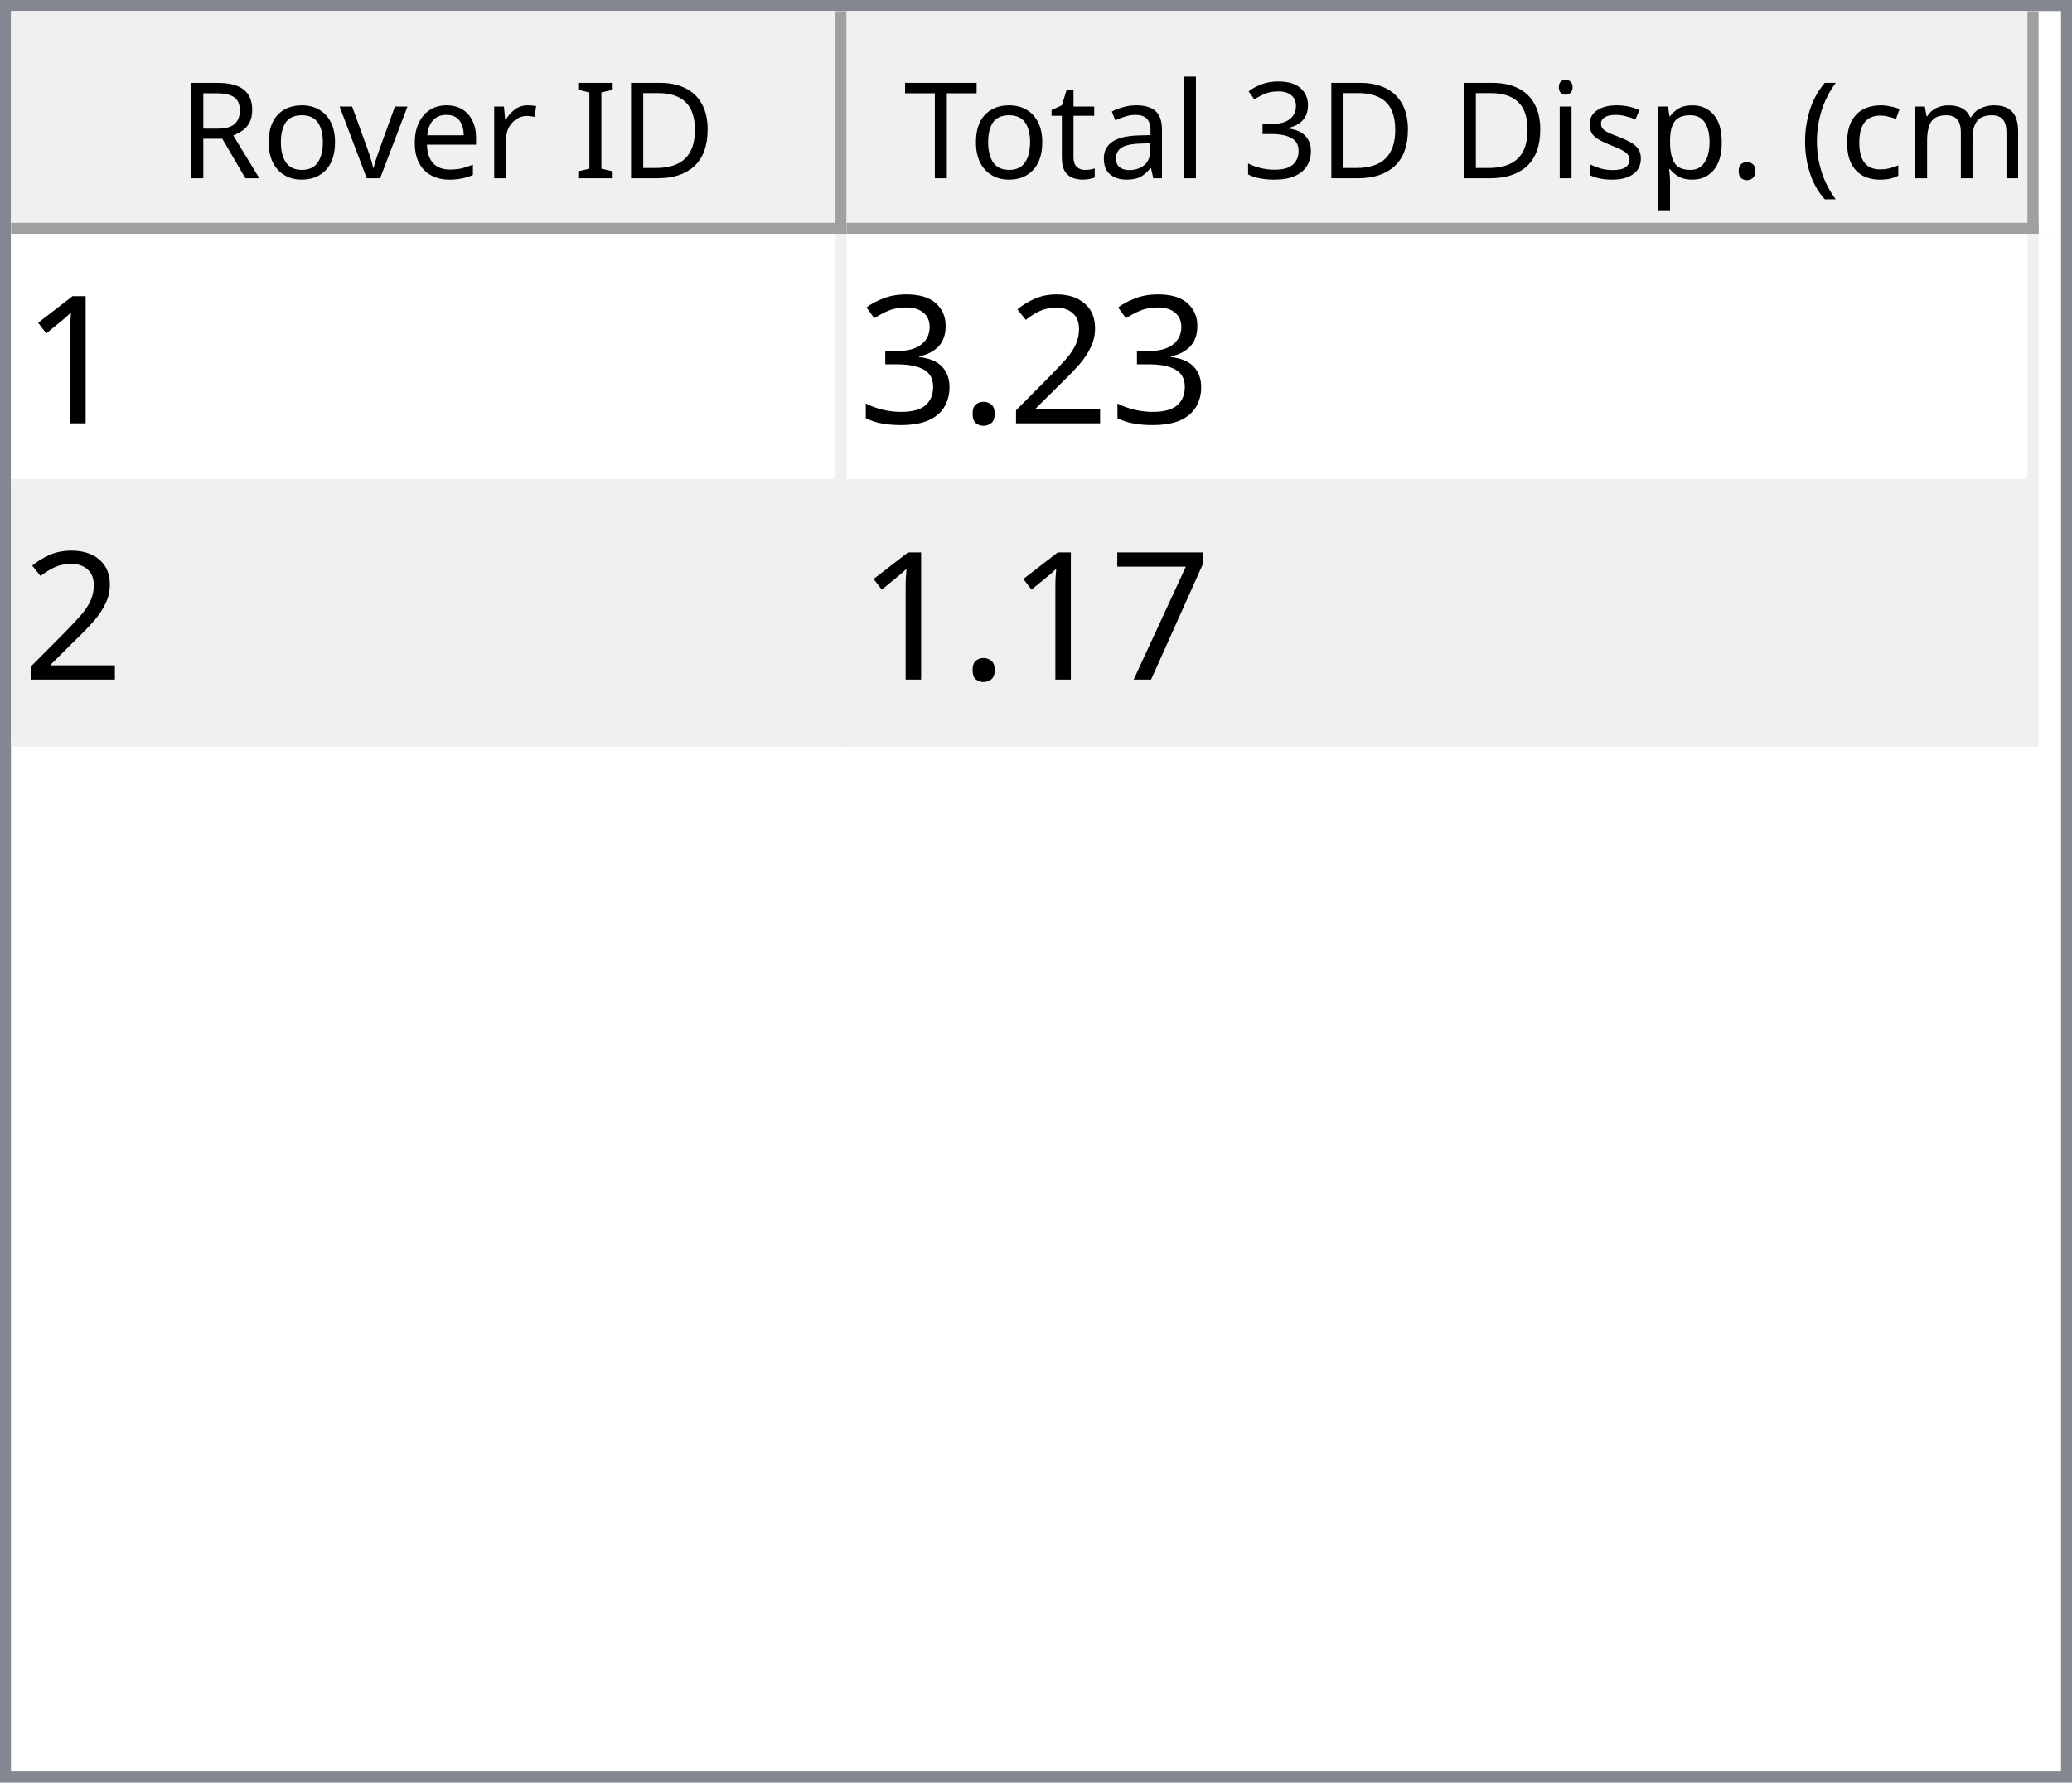
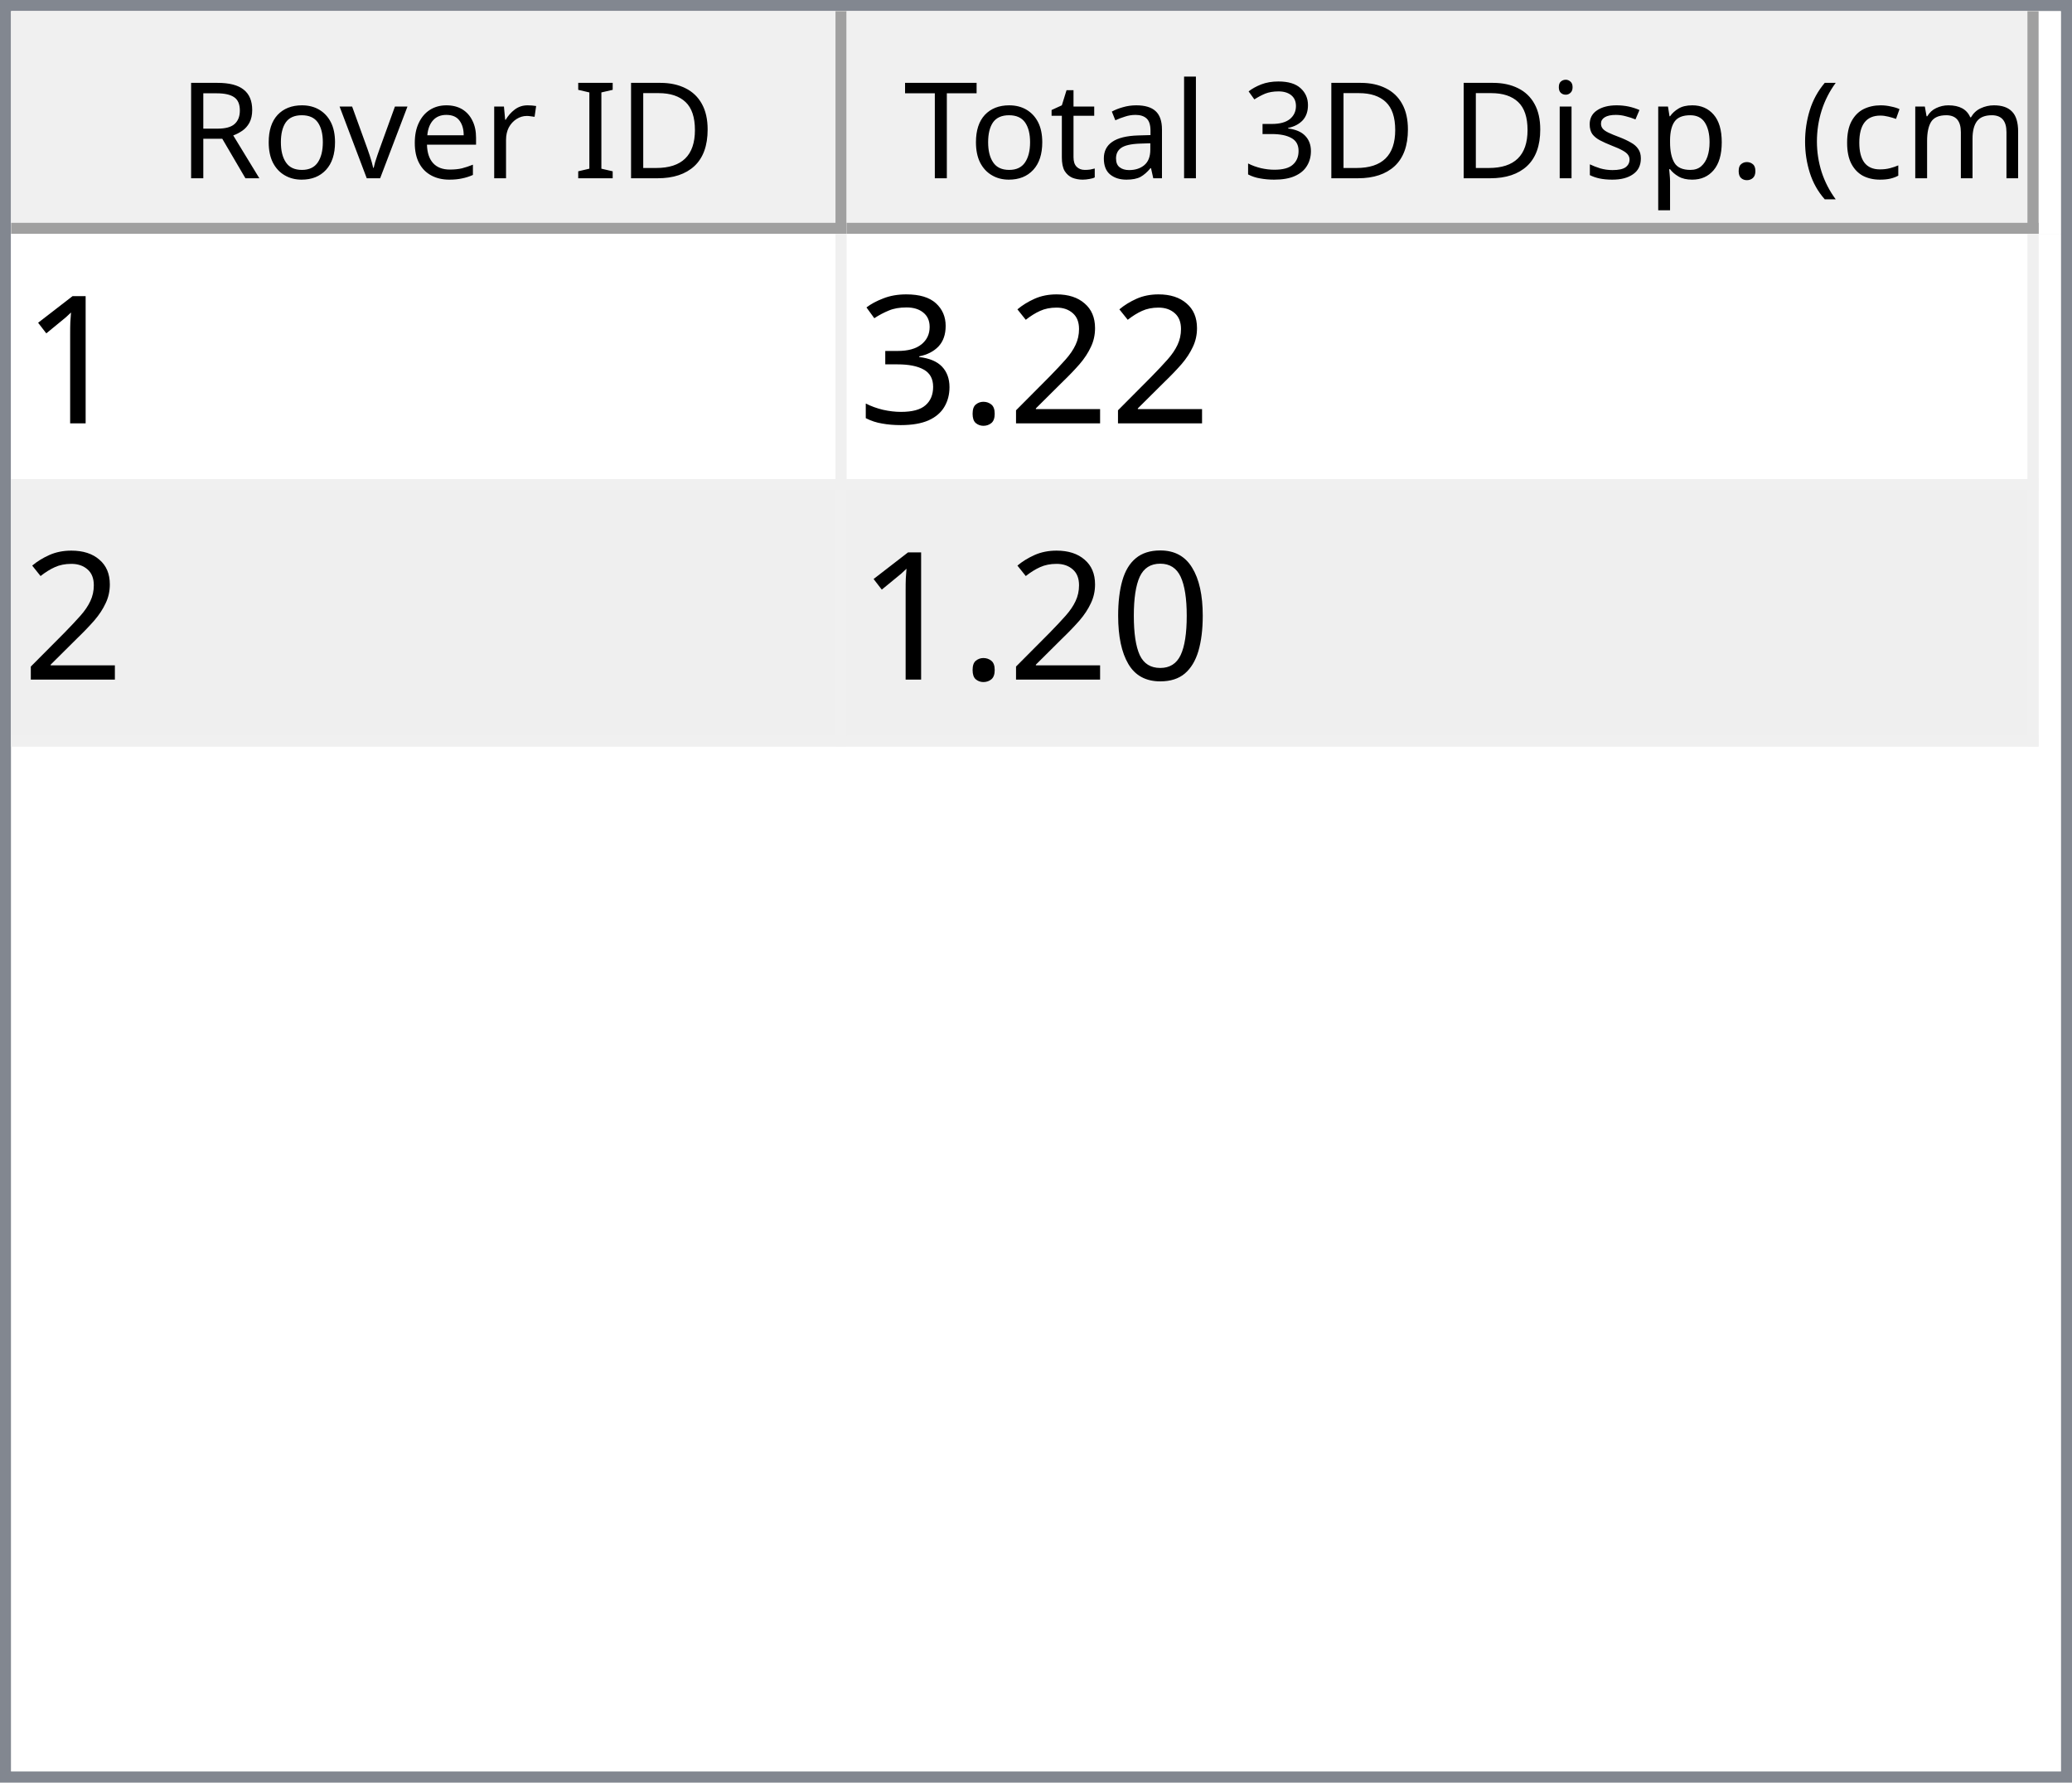
<svg xmlns="http://www.w3.org/2000/svg" style="fill-opacity:1; color-rendering:auto; color-interpolation:auto; text-rendering:auto; stroke:black; stroke-linecap:square; stroke-miterlimit:10; shape-rendering:auto; stroke-opacity:1; fill:black; stroke-dasharray:none; font-weight:normal; stroke-width:1; font-family:'Dialog'; font-style:normal; stroke-linejoin:miter; font-size:12px; stroke-dashoffset:0; image-rendering:auto;" width="186" height="160">
  <defs id="genericDefs" />
  <g>
    <defs id="defs1">
      <clipPath clipPathUnits="userSpaceOnUse" id="clipPath1">
        <path d="M0 0 L186 0 L186 160 L0 160 L0 0 Z" />
      </clipPath>
      <clipPath clipPathUnits="userSpaceOnUse" id="clipPath2">
        <path d="M0 0 L0 160 L186 160 L186 0 Z" />
      </clipPath>
      <clipPath clipPathUnits="userSpaceOnUse" id="clipPath3">
        <path d="M0 0 L0 20 L184 20 L184 0 Z" />
      </clipPath>
      <clipPath clipPathUnits="userSpaceOnUse" id="clipPath4">
        <path d="M0 0 L0 20 L75 20 L75 0 Z" />
      </clipPath>
      <clipPath clipPathUnits="userSpaceOnUse" id="clipPath5">
        <path d="M1 1 L1 19 L74 19 L74 1 Z" />
      </clipPath>
      <clipPath clipPathUnits="userSpaceOnUse" id="clipPath6">
        <path d="M0 0 L0 18 L73 18 L73 0 Z" />
      </clipPath>
      <clipPath clipPathUnits="userSpaceOnUse" id="clipPath7">
        <path d="M-0.5 -0.5 L-0.5 19.5 L74.5 19.5 L74.5 -0.5 Z" />
      </clipPath>
      <clipPath clipPathUnits="userSpaceOnUse" id="clipPath8">
        <path d="M0 0 L0 20 L107 20 L107 0 Z" />
      </clipPath>
      <clipPath clipPathUnits="userSpaceOnUse" id="clipPath9">
        <path d="M1 1 L1 19 L106 19 L106 1 Z" />
      </clipPath>
      <clipPath clipPathUnits="userSpaceOnUse" id="clipPath10">
        <path d="M0 0 L0 18 L105 18 L105 0 Z" />
      </clipPath>
      <clipPath clipPathUnits="userSpaceOnUse" id="clipPath11">
        <path d="M-0.5 -0.5 L-0.5 19.5 L106.5 19.5 L106.5 -0.5 Z" />
      </clipPath>
      <clipPath clipPathUnits="userSpaceOnUse" id="clipPath12">
        <path d="M0 0 L0 138 L184 138 L184 0 Z" />
      </clipPath>
      <clipPath clipPathUnits="userSpaceOnUse" id="clipPath13">
        <path d="M0 0 L0 46 L182 46 L182 0 Z" />
      </clipPath>
      <clipPath clipPathUnits="userSpaceOnUse" id="clipPath14">
        <path d="M-0.5 -0.5 L-0.5 45.5 L181.5 45.5 L181.5 -0.5 Z" />
      </clipPath>
      <clipPath clipPathUnits="userSpaceOnUse" id="clipPath15">
        <path d="M0 0 L0 22 L74 22 L74 0 Z" />
      </clipPath>
      <clipPath clipPathUnits="userSpaceOnUse" id="clipPath16">
        <path d="M0 0 L0 22 L106 22 L106 0 Z" />
      </clipPath>
      <font horiz-adv-x="64.551" id="font1">
        <font-face ascent="107.91" descent="25.098" units-per-em="100" style="font-style:normal; font-family:Segoe UI; font-weight:normal;" />
        <missing-glyph horiz-adv-x="64.551" d="M8.109 0 L8.109 68.266 L56.453 68.266 L56.453 0 L8.109 0 ZM15.328 7.234 L49.219 7.234 L49.219 61.031 L15.328 61.031 L15.328 7.234 Z" />
        <glyph unicode="D" horiz-adv-x="70.117" d="M9.188 0 L9.188 70.016 L28.516 70.016 Q65.531 70.016 65.531 35.891 Q65.531 19.672 55.25 9.836 Q44.969 0 27.734 0 L9.188 0 ZM17.391 62.594 L17.391 7.422 L27.828 7.422 Q41.609 7.422 49.273 14.797 Q56.938 22.172 56.938 35.688 Q56.938 62.594 28.328 62.594 L17.391 62.594 Z" />
        <glyph unicode="I" horiz-adv-x="26.611" d="M17.391 0 L9.188 0 L9.188 70.016 L17.391 70.016 L17.391 0 Z" />
        <glyph unicode=" " horiz-adv-x="27.393" d="" />
        <glyph unicode="r" horiz-adv-x="34.766" d="M34.188 41.891 Q32.078 43.5 28.125 43.5 Q23 43.5 19.555 38.672 Q16.109 33.844 16.109 25.484 L16.109 0 L8.109 0 L8.109 50 L16.109 50 L16.109 39.703 L16.312 39.703 Q18.016 44.969 21.531 47.922 Q25.047 50.875 29.391 50.875 Q32.516 50.875 34.188 50.203 L34.188 41.891 Z" />
        <glyph unicode="e" horiz-adv-x="52.295" d="M48.297 23 L12.984 23 Q13.188 14.656 17.484 10.109 Q21.781 5.562 29.297 5.562 Q37.75 5.562 44.828 11.141 L44.828 3.609 Q38.234 -1.172 27.391 -1.172 Q16.797 -1.172 10.742 5.641 Q4.688 12.453 4.688 24.812 Q4.688 36.469 11.305 43.82 Q17.922 51.172 27.734 51.172 Q37.547 51.172 42.922 44.828 Q48.297 38.484 48.297 27.203 L48.297 23 ZM40.094 29.781 Q40.047 36.719 36.75 40.578 Q33.453 44.438 27.594 44.438 Q21.922 44.438 17.969 40.383 Q14.016 36.328 13.094 29.781 L40.094 29.781 Z" />
        <glyph unicode="v" horiz-adv-x="47.9" d="M47.406 50 L27.484 0 L19.625 0 L0.688 50 L9.469 50 L22.172 13.672 Q23.578 9.672 23.922 6.688 L24.125 6.688 Q24.609 10.453 25.688 13.484 L38.969 50 L47.406 50 Z" />
        <glyph unicode="o" horiz-adv-x="58.594" d="M29 -1.172 Q17.922 -1.172 11.305 5.836 Q4.688 12.844 4.688 24.422 Q4.688 37.016 11.57 44.094 Q18.453 51.172 30.172 51.172 Q41.359 51.172 47.633 44.289 Q53.906 37.406 53.906 25.203 Q53.906 13.234 47.141 6.031 Q40.375 -1.172 29 -1.172 ZM29.594 44.438 Q21.875 44.438 17.383 39.188 Q12.891 33.938 12.891 24.703 Q12.891 15.828 17.43 10.695 Q21.969 5.562 29.594 5.562 Q37.359 5.562 41.531 10.594 Q45.703 15.625 45.703 24.906 Q45.703 34.281 41.531 39.359 Q37.359 44.438 29.594 44.438 Z" />
        <glyph unicode="R" horiz-adv-x="59.814" d="M59.375 0 L49.609 0 L37.891 19.625 Q36.281 22.359 34.766 24.289 Q33.25 26.219 31.664 27.438 Q30.078 28.656 28.25 29.219 Q26.422 29.781 24.125 29.781 L17.391 29.781 L17.391 0 L9.188 0 L9.188 70.016 L30.078 70.016 Q34.672 70.016 38.555 68.867 Q42.438 67.719 45.289 65.375 Q48.141 63.031 49.758 59.547 Q51.375 56.062 51.375 51.375 Q51.375 47.703 50.273 44.656 Q49.172 41.609 47.148 39.211 Q45.125 36.812 42.266 35.133 Q39.406 33.453 35.844 32.516 L35.844 32.328 Q37.594 31.547 38.891 30.547 Q40.188 29.547 41.359 28.18 Q42.531 26.812 43.68 25.078 Q44.828 23.344 46.234 21.047 L59.375 0 ZM17.391 62.594 L17.391 37.203 L28.516 37.203 Q31.594 37.203 34.203 38.133 Q36.812 39.062 38.719 40.797 Q40.625 42.531 41.703 45.047 Q42.781 47.562 42.781 50.688 Q42.781 56.297 39.141 59.445 Q35.5 62.594 28.609 62.594 L17.391 62.594 Z" />
        <glyph unicode=")" horiz-adv-x="30.176" d="M8.297 -15.922 L1.172 -15.922 Q16.406 2.344 16.406 26.812 Q16.406 51.469 1.078 70.016 L8.297 70.016 Q23.531 52.156 23.531 26.703 Q23.531 1.375 8.297 -15.922 Z" />
        <glyph unicode="m" horiz-adv-x="86.133" d="M79.109 0 L71.094 0 L71.094 28.719 Q71.094 37.016 68.531 40.727 Q65.969 44.438 59.906 44.438 Q54.781 44.438 51.195 39.75 Q47.609 35.062 47.609 28.516 L47.609 0 L39.594 0 L39.594 29.688 Q39.594 44.438 28.219 44.438 Q22.953 44.438 19.531 40.016 Q16.109 35.594 16.109 28.516 L16.109 0 L8.109 0 L8.109 50 L16.109 50 L16.109 42.094 L16.312 42.094 Q21.625 51.172 31.844 51.172 Q36.969 51.172 40.773 48.312 Q44.578 45.453 46 40.828 Q51.562 51.172 62.594 51.172 Q79.109 51.172 79.109 30.812 L79.109 0 Z" />
        <glyph unicode="c" horiz-adv-x="46.191" d="M42.188 2.297 Q36.422 -1.172 28.516 -1.172 Q17.828 -1.172 11.258 5.789 Q4.688 12.75 4.688 23.828 Q4.688 36.188 11.766 43.68 Q18.844 51.172 30.672 51.172 Q37.25 51.172 42.281 48.734 L42.281 40.531 Q36.719 44.438 30.375 44.438 Q22.703 44.438 17.797 38.945 Q12.891 33.453 12.891 24.516 Q12.891 15.719 17.508 10.641 Q22.125 5.562 29.891 5.562 Q36.422 5.562 42.188 9.906 L42.188 2.297 Z" />
        <glyph unicode="(" horiz-adv-x="30.176" d="M29.109 -15.922 L21.969 -15.922 Q6.844 1.375 6.844 26.703 Q6.844 52.156 21.969 70.016 L29.203 70.016 Q13.875 51.469 13.875 26.812 Q13.875 2.344 29.109 -15.922 Z" />
        <glyph unicode="." horiz-adv-x="21.68" d="M10.891 -1.078 Q8.641 -1.078 7.055 0.539 Q5.469 2.156 5.469 4.391 Q5.469 6.641 7.055 8.273 Q8.641 9.906 10.891 9.906 Q13.188 9.906 14.797 8.273 Q16.406 6.641 16.406 4.391 Q16.406 2.156 14.797 0.539 Q13.188 -1.078 10.891 -1.078 Z" />
        <glyph unicode="p" horiz-adv-x="58.789" d="M16.312 7.234 L16.109 7.234 L16.109 -23 L8.109 -23 L8.109 50 L16.109 50 L16.109 41.219 L16.312 41.219 Q22.219 51.172 33.594 51.172 Q43.266 51.172 48.688 44.461 Q54.109 37.75 54.109 26.469 Q54.109 13.922 48 6.375 Q41.891 -1.172 31.297 -1.172 Q21.578 -1.172 16.312 7.234 ZM16.109 27.391 L16.109 20.406 Q16.109 14.203 20.141 9.883 Q24.172 5.562 30.375 5.562 Q37.641 5.562 41.773 11.133 Q45.906 16.703 45.906 26.609 Q45.906 34.969 42.047 39.703 Q38.188 44.438 31.594 44.438 Q24.609 44.438 20.359 39.578 Q16.109 34.719 16.109 27.391 Z" />
        <glyph unicode="s" horiz-adv-x="42.432" d="M5.078 1.812 L5.078 10.406 Q11.625 5.562 19.484 5.562 Q30.031 5.562 30.031 12.594 Q30.031 14.594 29.125 15.992 Q28.219 17.391 26.68 18.461 Q25.141 19.531 23.07 20.383 Q21 21.234 18.609 22.172 Q15.281 23.484 12.766 24.828 Q10.25 26.172 8.57 27.859 Q6.891 29.547 6.031 31.695 Q5.172 33.844 5.172 36.719 Q5.172 40.234 6.789 42.945 Q8.406 45.656 11.086 47.484 Q13.766 49.312 17.211 50.242 Q20.656 51.172 24.312 51.172 Q30.812 51.172 35.938 48.922 L35.938 40.828 Q30.422 44.438 23.25 44.438 Q21 44.438 19.195 43.922 Q17.391 43.406 16.094 42.477 Q14.797 41.547 14.086 40.258 Q13.375 38.969 13.375 37.406 Q13.375 35.453 14.086 34.133 Q14.797 32.812 16.164 31.789 Q17.531 30.766 19.484 29.938 Q21.438 29.109 23.922 28.125 Q27.25 26.859 29.883 25.516 Q32.516 24.172 34.375 22.484 Q36.234 20.797 37.234 18.602 Q38.234 16.406 38.234 13.375 Q38.234 9.672 36.602 6.938 Q34.969 4.203 32.234 2.398 Q29.5 0.594 25.93 -0.289 Q22.359 -1.172 18.453 -1.172 Q10.75 -1.172 5.078 1.812 Z" />
        <glyph unicode="i" horiz-adv-x="24.219" d="M12.203 62.703 Q10.062 62.703 8.547 64.164 Q7.031 65.625 7.031 67.875 Q7.031 70.125 8.547 71.609 Q10.062 73.094 12.203 73.094 Q14.406 73.094 15.945 71.609 Q17.484 70.125 17.484 67.875 Q17.484 65.719 15.945 64.211 Q14.406 62.703 12.203 62.703 ZM16.109 0 L8.109 0 L8.109 50 L16.109 50 L16.109 0 Z" />
        <glyph unicode="3" horiz-adv-x="53.906" d="M46.531 19.828 Q46.531 15.094 44.75 11.211 Q42.969 7.328 39.719 4.57 Q36.469 1.812 31.93 0.297 Q27.391 -1.219 21.922 -1.219 Q11.922 -1.219 6 2.594 L6 11.188 Q13.094 5.609 22.219 5.609 Q25.875 5.609 28.828 6.539 Q31.781 7.469 33.906 9.227 Q36.031 10.984 37.18 13.477 Q38.328 15.969 38.328 19.094 Q38.328 32.812 18.797 32.812 L12.984 32.812 L12.984 39.594 L18.5 39.594 Q35.797 39.594 35.797 52.484 Q35.797 64.406 22.609 64.406 Q15.188 64.406 8.688 59.422 L8.688 67.188 Q15.375 71.188 24.609 71.188 Q29 71.188 32.57 69.969 Q36.141 68.75 38.68 66.555 Q41.219 64.359 42.609 61.281 Q44 58.203 44 54.5 Q44 40.672 30.031 36.719 L30.031 36.531 Q33.594 36.141 36.625 34.797 Q39.656 33.453 41.852 31.305 Q44.047 29.156 45.289 26.25 Q46.531 23.344 46.531 19.828 Z" />
        <glyph unicode="l" horiz-adv-x="24.219" d="M16.109 0 L8.109 0 L8.109 74.031 L16.109 74.031 L16.109 0 Z" />
        <glyph unicode="a" horiz-adv-x="50.879" d="M43.891 0 L35.891 0 L35.891 7.812 L35.688 7.812 Q30.469 -1.172 20.312 -1.172 Q12.844 -1.172 8.617 2.781 Q4.391 6.734 4.391 13.281 Q4.391 27.297 20.906 29.594 L35.891 31.688 Q35.891 44.438 25.594 44.438 Q16.547 44.438 9.281 38.281 L9.281 46.484 Q16.656 51.172 26.266 51.172 Q43.891 51.172 43.891 32.516 L43.891 0 ZM35.891 25.297 L23.828 23.641 Q18.266 22.859 15.43 20.875 Q12.594 18.891 12.594 13.875 Q12.594 10.203 15.211 7.883 Q17.828 5.562 22.172 5.562 Q28.125 5.562 32.008 9.742 Q35.891 13.922 35.891 20.312 L35.891 25.297 Z" />
        <glyph unicode="t" horiz-adv-x="33.887" d="M31.297 0.484 Q28.469 -1.078 23.828 -1.078 Q10.688 -1.078 10.688 13.578 L10.688 43.172 L2.094 43.172 L2.094 50 L10.688 50 L10.688 62.203 L18.703 64.797 L18.703 50 L31.297 50 L31.297 43.172 L18.703 43.172 L18.703 14.984 Q18.703 9.969 20.414 7.82 Q22.125 5.672 26.078 5.672 Q29.109 5.672 31.297 7.328 L31.297 0.484 Z" />
        <glyph unicode="T" horiz-adv-x="52.393" d="M50.594 62.594 L30.375 62.594 L30.375 0 L22.172 0 L22.172 62.594 L2 62.594 L2 70.016 L50.594 70.016 L50.594 62.594 Z" />
      </font>
      <font horiz-adv-x="75.0" id="font2">
        <font-face ascent="100.537" descent="21.973" units-per-em="100" style="font-style:normal; font-family:sans-serif; font-weight:normal;" />
        <missing-glyph horiz-adv-x="75.0" d="M12.5 0 L12.5 62.5 L62.5 62.5 L62.5 0 L12.5 0 ZM14.062 1.562 L60.938 1.562 L60.938 60.938 L14.062 60.938 L14.062 1.562 Z" />
        <glyph unicode="1" horiz-adv-x="55.615" d="M37.25 0 L28.469 0 L28.469 56 Q25.297 52.984 20.141 49.953 Q14.984 46.922 10.891 45.406 L10.891 53.906 Q18.266 57.375 23.781 62.305 Q29.297 67.234 31.594 71.875 L37.25 71.875 L37.25 0 Z" />
        <glyph unicode="2" horiz-adv-x="55.615" d="M50.344 8.453 L50.344 0 L3.031 0 Q2.938 3.172 4.047 6.109 Q5.859 10.938 9.836 15.625 Q13.812 20.312 21.344 26.469 Q33.016 36.031 37.117 41.625 Q41.219 47.219 41.219 52.203 Q41.219 57.422 37.477 61.008 Q33.734 64.594 27.734 64.594 Q21.391 64.594 17.578 60.789 Q13.766 56.984 13.719 50.25 L4.688 51.172 Q5.609 61.281 11.664 66.578 Q17.719 71.875 27.938 71.875 Q38.234 71.875 44.242 66.164 Q50.25 60.453 50.25 52 Q50.25 47.703 48.492 43.555 Q46.734 39.406 42.656 34.812 Q38.578 30.219 29.109 22.219 Q21.188 15.578 18.945 13.211 Q16.703 10.844 15.234 8.453 L50.344 8.453 Z" />
        <glyph unicode="." horiz-adv-x="27.783" d="M9.078 0 L9.078 10.016 L19.094 10.016 L19.094 0 L9.078 0 Z" />
        <glyph unicode="3" horiz-adv-x="55.615" d="M4.203 18.891 L12.984 20.062 Q14.5 12.594 18.141 9.297 Q21.781 6 27 6 Q33.203 6 37.477 10.297 Q41.75 14.594 41.75 20.953 Q41.75 27 37.797 30.93 Q33.844 34.859 27.734 34.859 Q25.25 34.859 21.531 33.891 L22.516 41.609 Q23.391 41.5 23.922 41.5 Q29.547 41.5 34.039 44.43 Q38.531 47.359 38.531 53.469 Q38.531 58.297 35.258 61.477 Q31.984 64.656 26.812 64.656 Q21.688 64.656 18.266 61.43 Q14.844 58.203 13.875 51.766 L5.078 53.328 Q6.688 62.156 12.398 67.016 Q18.109 71.875 26.609 71.875 Q32.469 71.875 37.398 69.359 Q42.328 66.844 44.945 62.5 Q47.562 58.156 47.562 53.266 Q47.562 48.641 45.07 44.828 Q42.578 41.016 37.703 38.766 Q44.047 37.312 47.562 32.695 Q51.078 28.078 51.078 21.141 Q51.078 11.766 44.242 5.25 Q37.406 -1.266 26.953 -1.266 Q17.531 -1.266 11.305 4.352 Q5.078 9.969 4.203 18.891 Z" />
-         <glyph unicode="7" horiz-adv-x="55.615" d="M4.734 62.203 L4.734 70.656 L51.078 70.656 L51.078 63.812 Q44.234 56.547 37.523 44.484 Q30.812 32.422 27.156 19.672 Q24.516 10.688 23.781 0 L14.75 0 Q14.891 8.453 18.062 20.414 Q21.234 32.375 27.172 43.484 Q33.109 54.594 39.797 62.203 L4.734 62.203 Z" />
+         <glyph unicode="0" horiz-adv-x="55.615" d="M4.156 35.297 Q4.156 48 6.766 55.742 Q9.375 63.484 14.523 67.68 Q19.672 71.875 27.484 71.875 Q33.25 71.875 37.594 69.555 Q41.938 67.234 44.773 62.867 Q47.609 58.5 49.219 52.227 Q50.828 45.953 50.828 35.297 Q50.828 22.703 48.242 14.969 Q45.656 7.234 40.508 3.008 Q35.359 -1.219 27.484 -1.219 Q17.141 -1.219 11.234 6.203 Q4.156 15.141 4.156 35.297 ZM13.188 35.297 Q13.188 17.672 17.312 11.836 Q21.438 6 27.484 6 Q33.547 6 37.672 11.859 Q41.797 17.719 41.797 35.297 Q41.797 52.984 37.672 58.789 Q33.547 64.594 27.391 64.594 Q21.344 64.594 17.719 59.469 Q13.188 52.938 13.188 35.297 Z" />
      </font>
    </defs>
    <g style="fill:white; stroke:white;">
      <rect x="0" y="0" width="186" style="clip-path:url(#clipPath1); stroke:none;" height="160" />
    </g>
    <g style="fill:white; text-rendering:optimizeSpeed; color-rendering:optimizeSpeed; image-rendering:optimizeSpeed; shape-rendering:crispEdges; stroke:white; color-interpolation:sRGB;">
      <rect x="0" width="186" height="160" y="0" style="stroke:none;" />
      <path style="stroke:none;" d="M0 160 L186 160 L186 0 L0 0 Z" />
    </g>
    <g style="fill:rgb(240,240,240); font-family:'Segoe UI'; stroke:rgb(240,240,240);">
      <rect x="0" y="0" width="186" style="clip-path:url(#clipPath2); stroke:none;" height="160" />
    </g>
    <g style="fill:rgb(130,135,144); font-family:'Segoe UI'; stroke:rgb(130,135,144);">
      <path d="M0 0 L186 0 L186 160 L0 160 L0 0 ZM1 1 L185 1 L185 159 L1 159 L1 1 Z" style="fill-rule:evenodd; clip-path:url(#clipPath2); stroke:none;" />
    </g>
    <g style="fill:white; font-family:'Segoe UI'; stroke:white;" transform="translate(1,1)">
      <rect x="0" y="0" width="184" style="clip-path:url(#clipPath3); stroke:none;" height="20" />
    </g>
    <g style="fill:rgb(240,240,240); font-family:'Segoe UI'; stroke:rgb(240,240,240);" transform="translate(1,1)">
      <rect x="0" y="0" width="75" style="clip-path:url(#clipPath4); stroke:none;" height="20" />
    </g>
    <g style="font-family:'Segoe UI';" transform="translate(2,2)">
      <text x="14" xml:space="preserve" y="14" style="clip-path:url(#clipPath6); stroke:none;">Rover ID</text>
    </g>
    <g style="fill:rgb(160,160,160); font-family:'Segoe UI'; stroke:rgb(160,160,160); stroke-linejoin:bevel;" transform="translate(1.5,1.5)">
      <line x1="74" x2="74" y1="0" style="fill:none; clip-path:url(#clipPath7);" y2="19" />
    </g>
    <g style="fill:rgb(160,160,160); font-family:'Segoe UI'; stroke:rgb(160,160,160); stroke-linejoin:bevel;" transform="matrix(1,0,0,1,1,1) translate(0.5,0.5)">
      <line x1="0" x2="74" y1="19" style="fill:none; clip-path:url(#clipPath7);" y2="19" />
    </g>
    <g style="fill:rgb(240,240,240); font-family:'Segoe UI'; stroke:rgb(240,240,240);" transform="translate(76,1)">
      <rect x="0" y="0" width="107" style="clip-path:url(#clipPath8); stroke:none;" height="20" />
    </g>
    <g style="font-family:'Segoe UI';" transform="translate(77,2)">
      <text x="1" xml:space="preserve" y="14" style="clip-path:url(#clipPath10); stroke:none;"> Total 3D Disp. (cm)</text>
    </g>
    <g style="fill:rgb(160,160,160); font-family:'Segoe UI'; stroke:rgb(160,160,160); stroke-linejoin:bevel;" transform="translate(76.5,1.5)">
      <line x1="106" x2="106" y1="0" style="fill:none; clip-path:url(#clipPath11);" y2="19" />
    </g>
    <g style="fill:rgb(160,160,160); font-family:'Segoe UI'; stroke:rgb(160,160,160); stroke-linejoin:bevel;" transform="matrix(1,0,0,1,76,1) translate(0.5,0.5)">
      <line x1="0" x2="106" y1="19" style="fill:none; clip-path:url(#clipPath11);" y2="19" />
    </g>
    <g style="fill:white; font-family:'Segoe UI'; stroke:white;" transform="translate(1,21)">
      <rect x="0" y="0" width="184" style="clip-path:url(#clipPath12); stroke:none;" height="138" />
    </g>
    <g style="fill:rgb(240,240,240); font-size:16px; font-family:sans-serif; stroke:rgb(240,240,240);" transform="translate(1,21)">
      <rect x="0" y="0" width="182" style="clip-path:url(#clipPath13); stroke:none;" height="46" />
      <line transform="translate(0.5,0.5)" x1="0" x2="181" y1="22" style="clip-path:url(#clipPath14); fill:none; stroke-linejoin:bevel;" y2="22" />
    </g>
    <g transform="matrix(1,0,0,1,1,21) translate(0.5,0.5)" style="fill:rgb(240,240,240); font-size:16px; font-family:sans-serif; stroke:rgb(240,240,240); stroke-linejoin:bevel;">
      <line x1="0" x2="181" y1="45" style="fill:none; clip-path:url(#clipPath14);" y2="45" />
    </g>
    <g transform="matrix(1,0,0,1,1,21) translate(0.5,0.5)" style="fill:rgb(240,240,240); font-size:16px; font-family:sans-serif; stroke:rgb(240,240,240); stroke-linejoin:bevel;">
      <line x1="74" x2="74" y1="0" style="fill:none; clip-path:url(#clipPath14);" y2="45" />
    </g>
    <g transform="matrix(1,0,0,1,1,21) translate(0.5,0.5)" style="fill:rgb(240,240,240); font-size:16px; font-family:sans-serif; stroke:rgb(240,240,240); stroke-linejoin:bevel;">
      <line x1="181" x2="181" y1="0" style="fill:none; clip-path:url(#clipPath14);" y2="45" />
    </g>
    <g style="fill:white; font-size:16px; font-family:sans-serif; stroke:white;" transform="matrix(1,0,0,1,1,21)">
      <rect x="0" y="0" width="74" style="clip-path:url(#clipPath15); stroke:none;" height="22" />
      <text x="1" y="17" style="fill:black; clip-path:url(#clipPath15); stroke:none;" xml:space="preserve">1</text>
    </g>
    <g style="fill:white; font-size:16px; font-family:sans-serif; stroke:white;" transform="matrix(1,0,0,1,1,21) translate(75,0)">
      <rect x="0" y="0" width="106" style="clip-path:url(#clipPath16); stroke:none;" height="22" />
-       <text x="1" y="17" style="fill:black; clip-path:url(#clipPath16); stroke:none;" xml:space="preserve">3.23</text>
+       <text x="1" y="17" style="fill:black; clip-path:url(#clipPath16); stroke:none;" xml:space="preserve">3.22</text>
    </g>
    <g style="fill:rgb(239,239,239); font-size:16px; font-family:sans-serif; stroke:rgb(239,239,239);" transform="matrix(1,0,0,1,1,21) translate(0,23)">
      <rect x="0" y="0" width="74" style="clip-path:url(#clipPath15); stroke:none;" height="22" />
      <text x="1" y="17" style="fill:black; clip-path:url(#clipPath15); stroke:none;" xml:space="preserve">2</text>
    </g>
    <g style="fill:rgb(239,239,239); font-size:16px; font-family:sans-serif; stroke:rgb(239,239,239);" transform="matrix(1,0,0,1,1,21) translate(75,23)">
      <rect x="0" y="0" width="106" style="clip-path:url(#clipPath16); stroke:none;" height="22" />
-       <text x="1" y="17" style="fill:black; clip-path:url(#clipPath16); stroke:none;" xml:space="preserve">1.17</text>
+       <text x="1" y="17" style="fill:black; clip-path:url(#clipPath16); stroke:none;" xml:space="preserve">1.20</text>
    </g>
  </g>
</svg>
